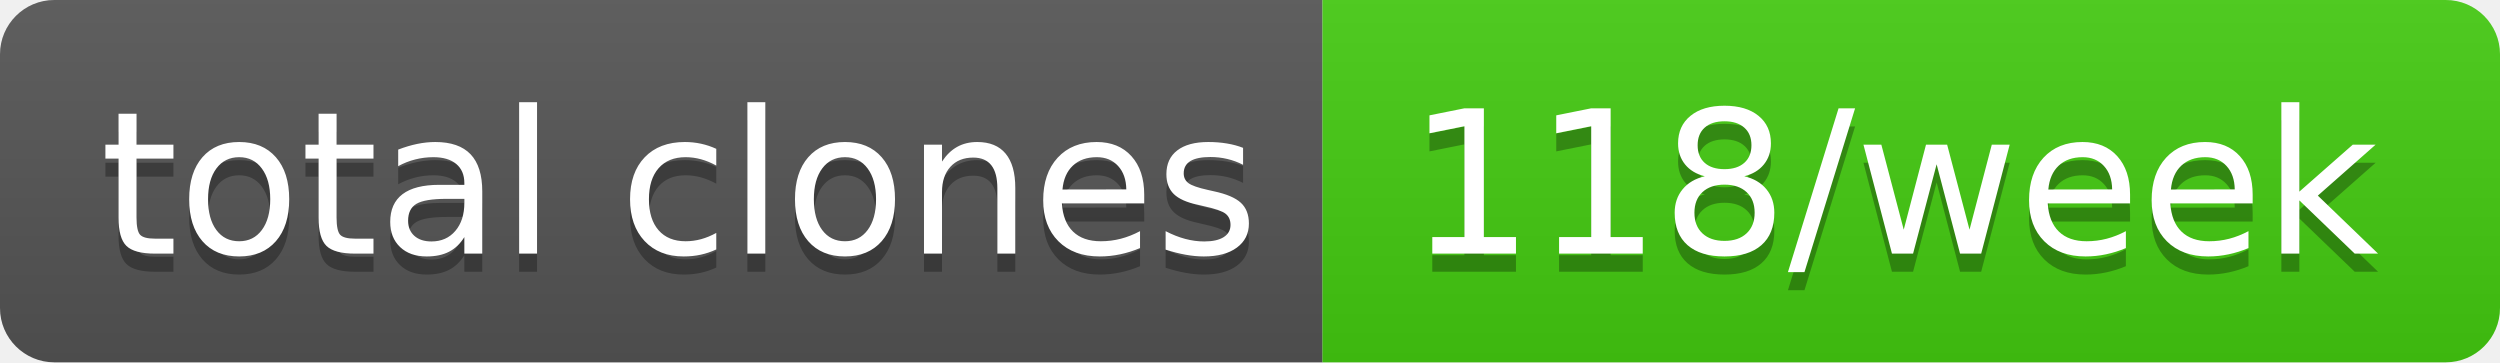
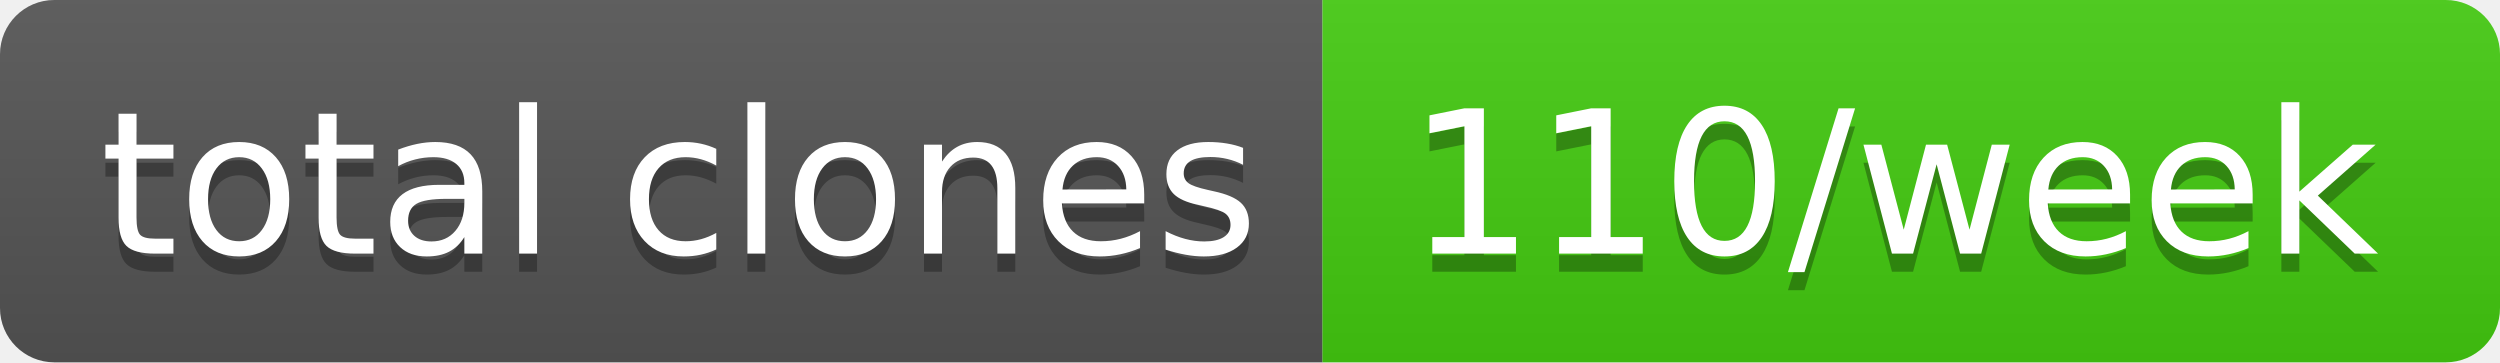
- <svg xmlns="http://www.w3.org/2000/svg" width="138" height="20" role="img" aria-label="total clones: 118/week">
+ <svg xmlns="http://www.w3.org/2000/svg" width="138" height="20" role="img" aria-label="total clones: 110/week">
  <linearGradient id="s" x2="0" y2="100%">
    <stop offset="0" stop-color="#bbb" stop-opacity=".1" />
    <stop offset="1" stop-opacity=".1" />
  </linearGradient>
  <clipPath id="r">
    <rect width="138" height="20" rx="3" fill="#fff" />
  </clipPath>
  <g clip-path="url(#r)">
    <rect width="73" height="20" fill="#555" />
    <rect x="73" width="65" height="20" fill="#4c1" />
    <rect width="138" height="20" fill="url(#s)" />
  </g>
  <g fill="#fff" text-anchor="middle" font-family="Verdana,Geneva,DejaVu Sans,sans-serif" text-rendering="geometricPrecision" font-size="110">
    <text aria-hidden="true" x="375" y="150" fill="#010101" fill-opacity=".3" transform="scale(.1)" textLength="630">total clones</text>
    <text x="375" y="140" transform="scale(.1)" fill="#fff" textLength="630">total clones</text>
-     <text aria-hidden="true" x="1045" y="150" fill="#010101" fill-opacity=".3" transform="scale(.1)" textLength="550">118/week</text>
-     <text x="1045" y="140" transform="scale(.1)" fill="#fff" textLength="550">118/week</text>
+     <text aria-hidden="true" x="1045" y="150" fill="#010101" fill-opacity=".3" transform="scale(.1)" textLength="550">110/week</text>
+     <text x="1045" y="140" transform="scale(.1)" fill="#fff" textLength="550">110/week</text>
  </g>
</svg>
